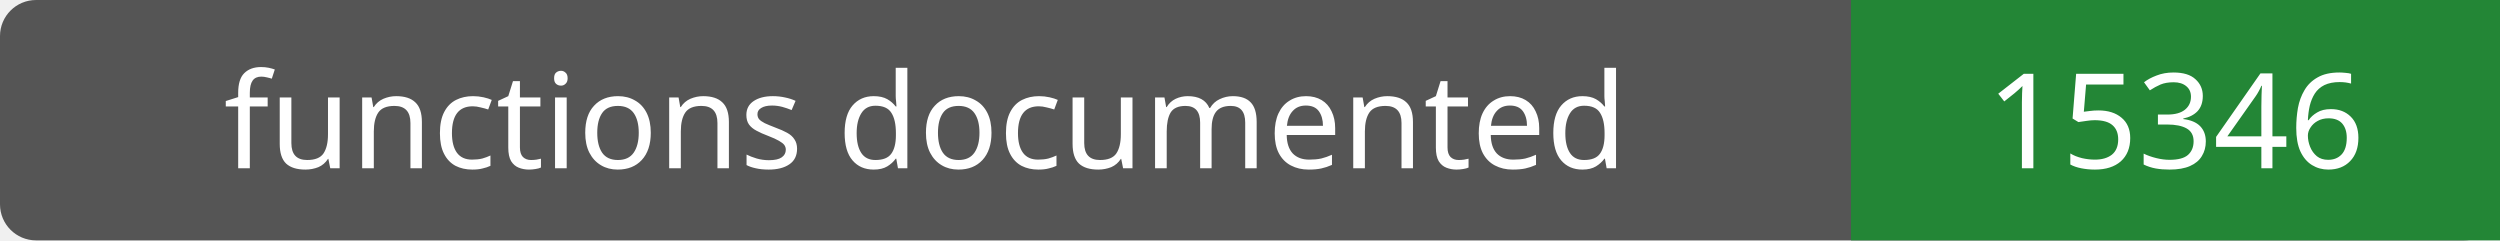
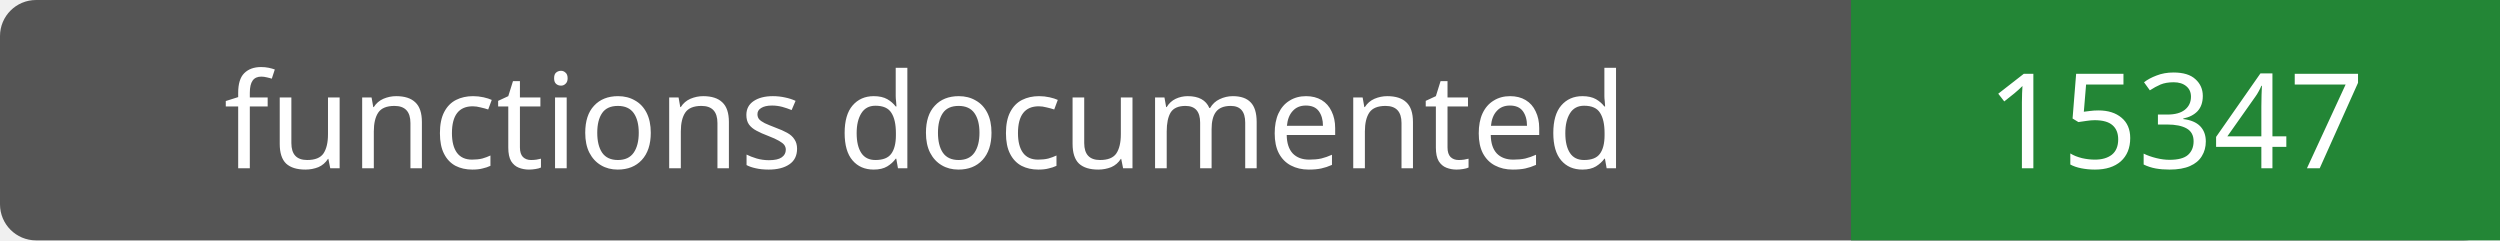
- <svg xmlns="http://www.w3.org/2000/svg" width="208" height="20" role="img" aria-label="functions documented: 15346">
+ <svg xmlns="http://www.w3.org/2000/svg" width="208" height="20" role="img" aria-label="functions documented: 15347">
  <rect width="208" height="20" rx="3" fill="#555" />
  <path fill="#238636" d="M154 0h54v20H154z" />
  <g fill="#fff" text-anchor="middle" font-family="Verdana,sans-serif" font-size="11">
    <text x="77.0" y="14">functions documented</text>
-     <text x="181.0" y="14">15346</text>
+     <text x="181.0" y="14">15347</text>
  </g>
</svg>
